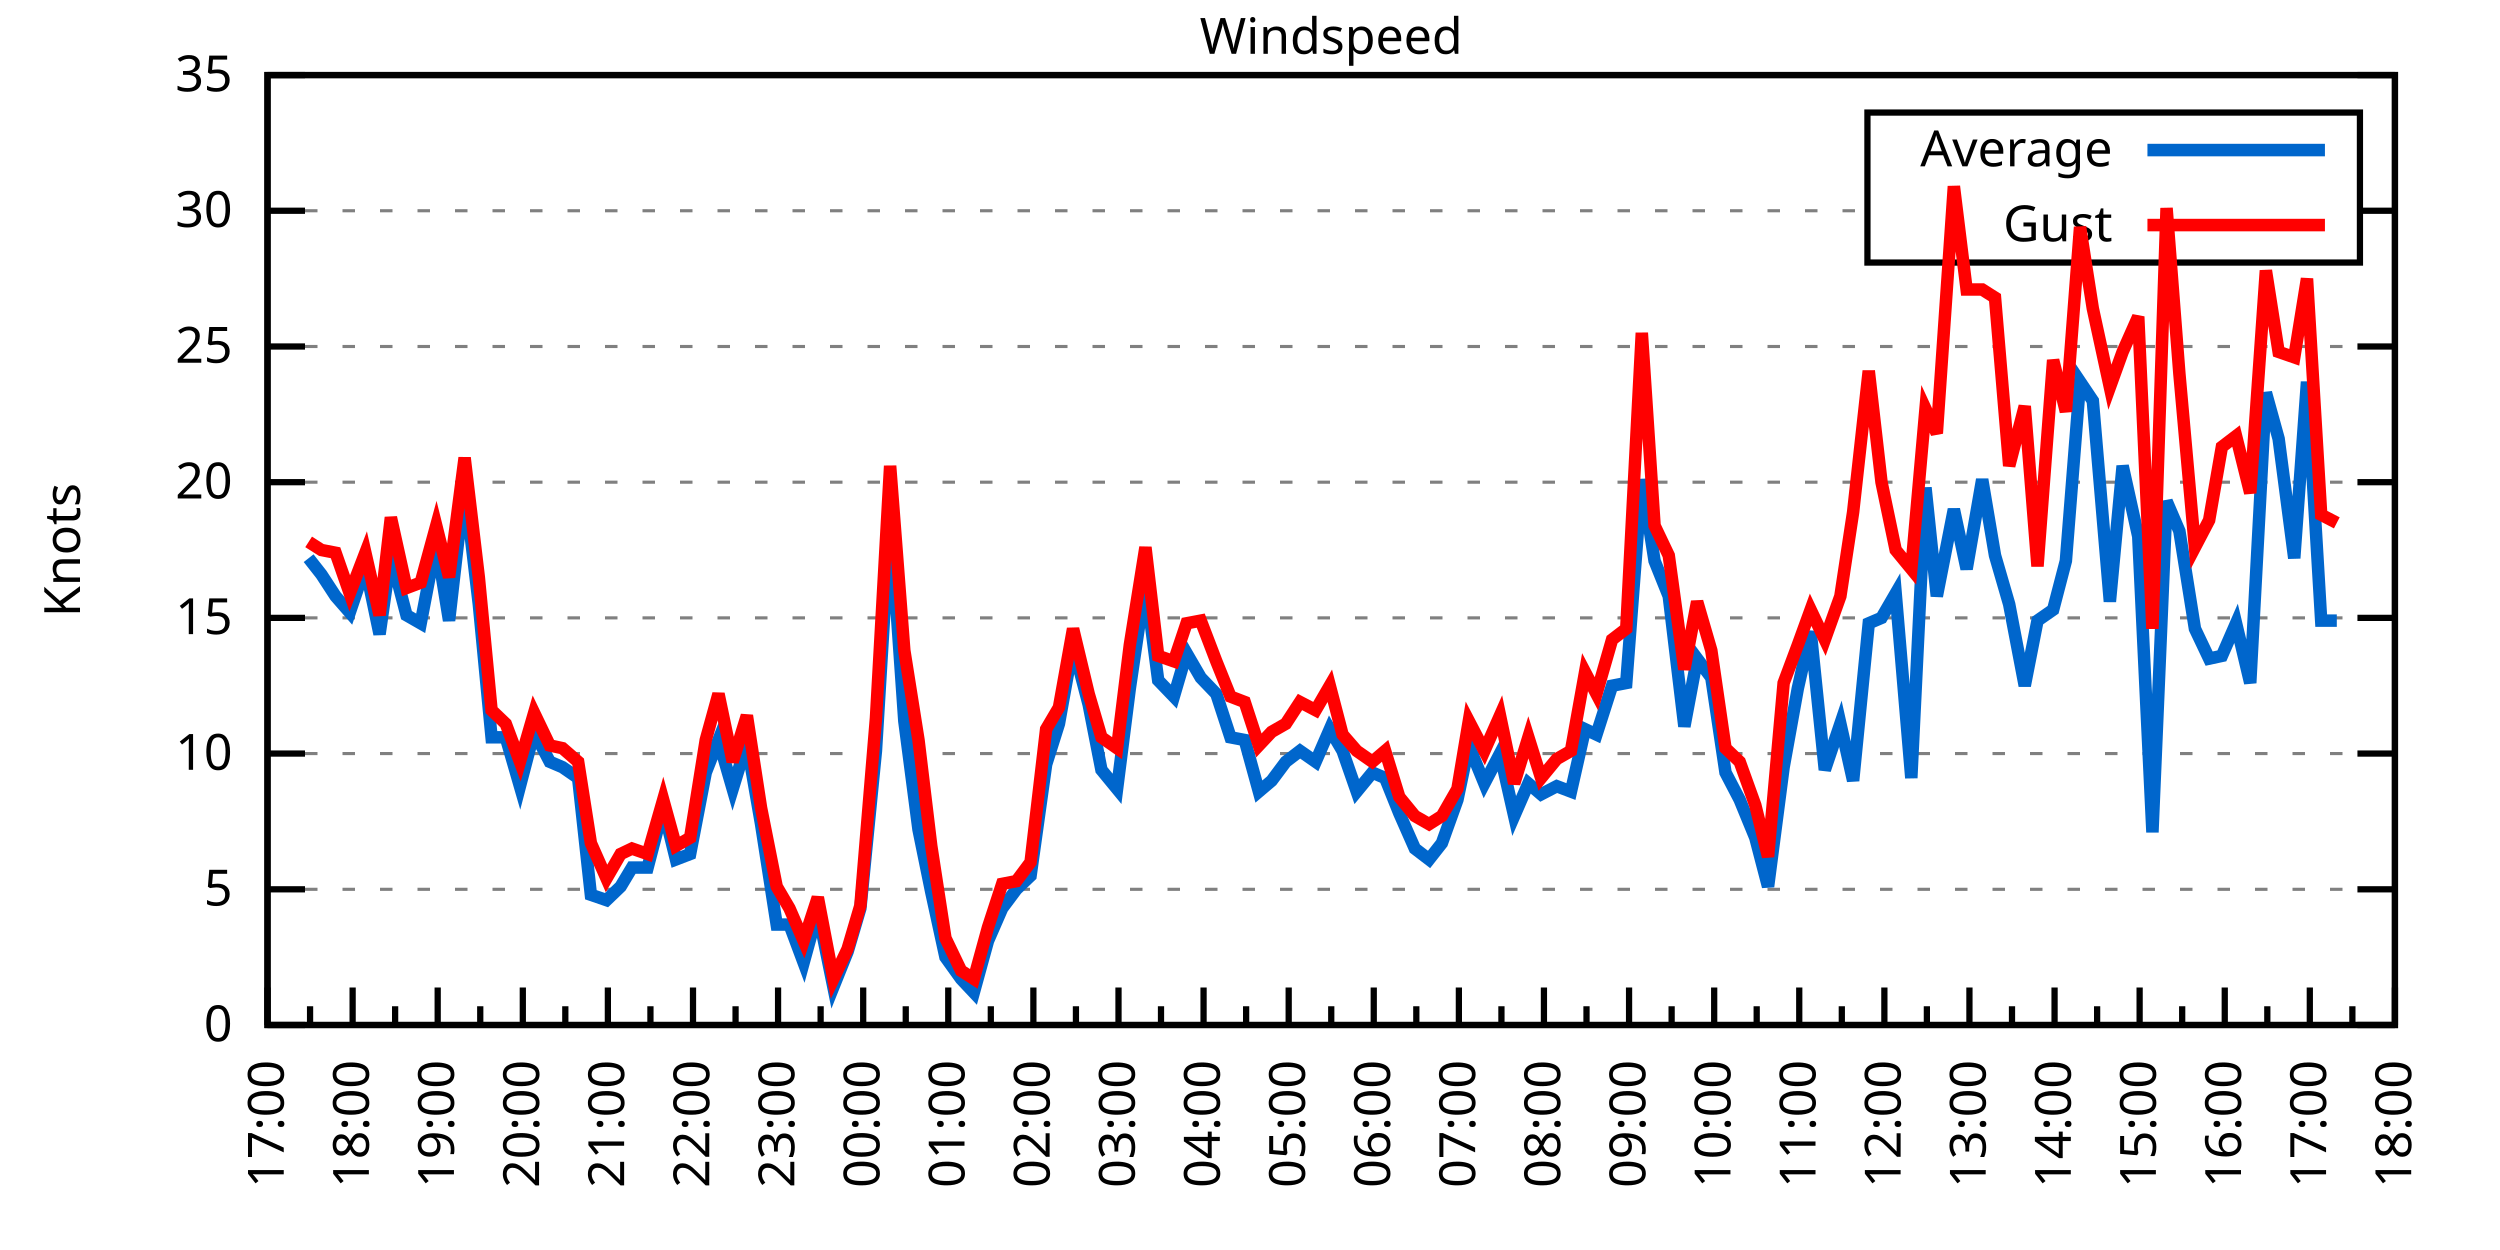
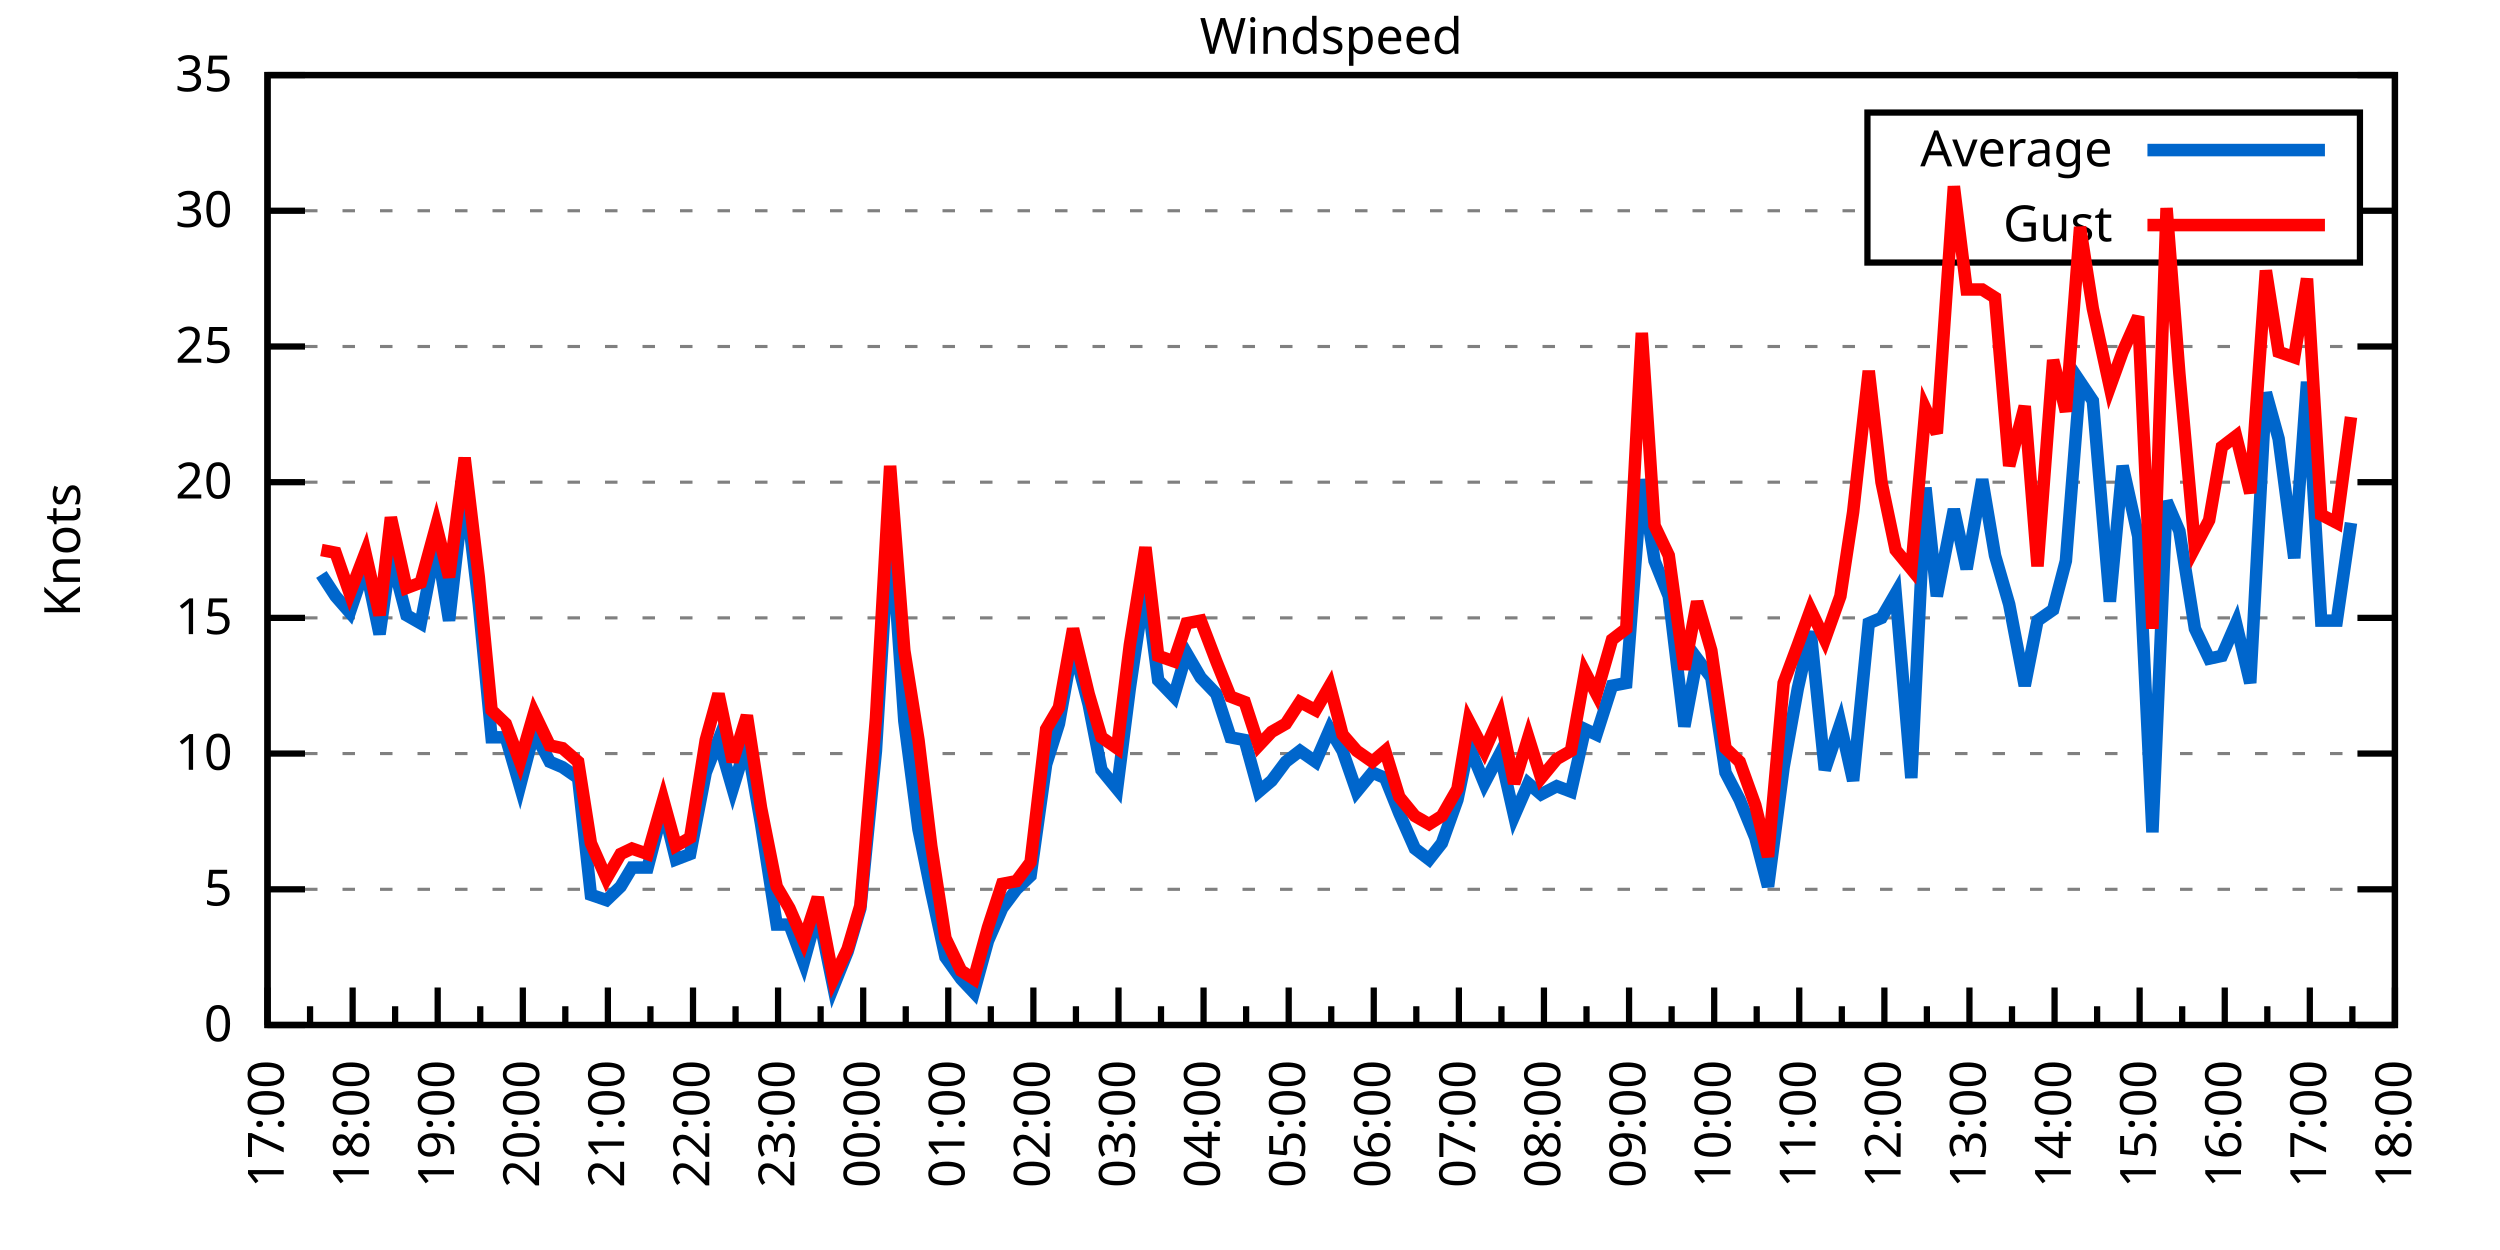
<svg xmlns="http://www.w3.org/2000/svg" xmlns:xlink="http://www.w3.org/1999/xlink" width="400" height="200" viewBox="0 0 400 200">
  <g id="gnuplot_canvas">
    <rect x="0" y="0" width="400" height="200" fill="none" />
    <defs>
      <circle id="gpDot" r="0.5" stroke-width="0.5" stroke="currentColor" />
      <path id="gpPt0" stroke-width="0.333" stroke="currentColor" d="M-1,0 h2 M0,-1 v2" />
      <path id="gpPt1" stroke-width="0.333" stroke="currentColor" d="M-1,-1 L1,1 M1,-1 L-1,1" />
      <path id="gpPt2" stroke-width="0.333" stroke="currentColor" d="M-1,0 L1,0 M0,-1 L0,1 M-1,-1 L1,1 M-1,1 L1,-1" />
      <rect id="gpPt3" stroke-width="0.333" stroke="currentColor" x="-1" y="-1" width="2" height="2" />
      <rect id="gpPt4" stroke-width="0.333" stroke="currentColor" fill="currentColor" x="-1" y="-1" width="2" height="2" />
      <circle id="gpPt5" stroke-width="0.333" stroke="currentColor" cx="0" cy="0" r="1" />
      <use xlink:href="#gpPt5" id="gpPt6" fill="currentColor" stroke="none" />
      <path id="gpPt7" stroke-width="0.333" stroke="currentColor" d="M0,-1.33 L-1.33,0.67 L1.33,0.67 z" />
      <use xlink:href="#gpPt7" id="gpPt8" fill="currentColor" stroke="none" />
      <use xlink:href="#gpPt7" id="gpPt9" stroke="currentColor" transform="rotate(180)" />
      <use xlink:href="#gpPt9" id="gpPt10" fill="currentColor" stroke="none" />
      <use xlink:href="#gpPt3" id="gpPt11" stroke="currentColor" transform="rotate(45)" />
      <use xlink:href="#gpPt11" id="gpPt12" fill="currentColor" stroke="none" />
      <path id="gpPt13" stroke-width="0.333" stroke="currentColor" d="M0,1.330 L1.265,0.411 L0.782,-1.067 L-0.782,-1.076 L-1.265,0.411 z" />
      <use xlink:href="#gpPt13" id="gpPt14" fill="currentColor" stroke="none" />
      <filter id="textbox" filterUnits="objectBoundingBox" x="0" y="0" height="1" width="1">
        <feFlood flood-color="white" flood-opacity="1" result="bgnd" />
        <feComposite in="SourceGraphic" in2="bgnd" operator="atop" />
      </filter>
      <filter id="greybox" filterUnits="objectBoundingBox" x="0" y="0" height="1" width="1">
        <feFlood flood-color="lightgrey" flood-opacity="1" result="grey" />
        <feComposite in="SourceGraphic" in2="grey" operator="atop" />
      </filter>
    </defs>
    <g fill="none" color="white" stroke="currentColor" stroke-width="1.00" stroke-linecap="butt" stroke-linejoin="miter">
</g>
    <g fill="none" color="black" stroke="currentColor" stroke-width="1.00" stroke-linecap="butt" stroke-linejoin="miter">
      <g stroke="none" shape-rendering="crispEdges">
        <polygon fill="rgb(255, 255, 255)" points="42.80,164.00 383.18,164.00 383.18,12.02 42.80,12.02 " />
      </g>
    </g>
    <g fill="none" color="black" stroke="currentColor" stroke-width="1.00" stroke-linecap="butt" stroke-linejoin="miter">
</g>
    <g fill="none" color="black" stroke="black" stroke-width="0.50" stroke-linecap="butt" stroke-linejoin="miter">
</g>
    <g fill="none" color="gray" stroke="currentColor" stroke-width="0.50" stroke-linecap="butt" stroke-linejoin="miter">
      <path stroke="gray" stroke-dasharray="2,4" class="gridline" d="M42.80,164.00 L383.19,164.00  " />
    </g>
    <g fill="none" color="gray" stroke="gray" stroke-width="1.00" stroke-linecap="butt" stroke-linejoin="miter">
</g>
    <g fill="none" color="black" stroke="currentColor" stroke-width="1.00" stroke-linecap="butt" stroke-linejoin="miter">
      <path stroke="black" d="M42.80,164.00 L48.80,164.00 M383.19,164.00 L377.19,164.00  " />
      <g transform="translate(37.20,166.60)" stroke="none" fill="black" font-family="Sans" font-size="8.00" text-anchor="end">
        <text>
          <tspan font-family="Sans"> 0</tspan>
        </text>
      </g>
    </g>
    <g fill="none" color="black" stroke="currentColor" stroke-width="1.00" stroke-linecap="butt" stroke-linejoin="miter">
</g>
    <g fill="none" color="black" stroke="black" stroke-width="0.50" stroke-linecap="butt" stroke-linejoin="miter">
</g>
    <g fill="none" color="gray" stroke="currentColor" stroke-width="0.50" stroke-linecap="butt" stroke-linejoin="miter">
      <path stroke="gray" stroke-dasharray="2,4" class="gridline" d="M42.80,142.29 L383.19,142.29  " />
    </g>
    <g fill="none" color="gray" stroke="gray" stroke-width="1.00" stroke-linecap="butt" stroke-linejoin="miter">
</g>
    <g fill="none" color="black" stroke="currentColor" stroke-width="1.00" stroke-linecap="butt" stroke-linejoin="miter">
      <path stroke="black" d="M42.80,142.29 L48.80,142.29 M383.19,142.29 L377.19,142.29  " />
      <g transform="translate(37.20,144.89)" stroke="none" fill="black" font-family="Sans" font-size="8.00" text-anchor="end">
        <text>
          <tspan font-family="Sans"> 5</tspan>
        </text>
      </g>
    </g>
    <g fill="none" color="black" stroke="currentColor" stroke-width="1.00" stroke-linecap="butt" stroke-linejoin="miter">
</g>
    <g fill="none" color="black" stroke="black" stroke-width="0.50" stroke-linecap="butt" stroke-linejoin="miter">
</g>
    <g fill="none" color="gray" stroke="currentColor" stroke-width="0.50" stroke-linecap="butt" stroke-linejoin="miter">
      <path stroke="gray" stroke-dasharray="2,4" class="gridline" d="M42.80,120.57 L383.19,120.57  " />
    </g>
    <g fill="none" color="gray" stroke="gray" stroke-width="1.00" stroke-linecap="butt" stroke-linejoin="miter">
</g>
    <g fill="none" color="black" stroke="currentColor" stroke-width="1.00" stroke-linecap="butt" stroke-linejoin="miter">
      <path stroke="black" d="M42.80,120.57 L48.80,120.57 M383.19,120.57 L377.19,120.57  " />
      <g transform="translate(37.20,123.17)" stroke="none" fill="black" font-family="Sans" font-size="8.00" text-anchor="end">
        <text>
          <tspan font-family="Sans"> 10</tspan>
        </text>
      </g>
    </g>
    <g fill="none" color="black" stroke="currentColor" stroke-width="1.00" stroke-linecap="butt" stroke-linejoin="miter">
</g>
    <g fill="none" color="black" stroke="black" stroke-width="0.50" stroke-linecap="butt" stroke-linejoin="miter">
</g>
    <g fill="none" color="gray" stroke="currentColor" stroke-width="0.50" stroke-linecap="butt" stroke-linejoin="miter">
      <path stroke="gray" stroke-dasharray="2,4" class="gridline" d="M42.80,98.86 L383.19,98.86  " />
    </g>
    <g fill="none" color="gray" stroke="gray" stroke-width="1.00" stroke-linecap="butt" stroke-linejoin="miter">
</g>
    <g fill="none" color="black" stroke="currentColor" stroke-width="1.00" stroke-linecap="butt" stroke-linejoin="miter">
      <path stroke="black" d="M42.80,98.86 L48.80,98.86 M383.19,98.86 L377.19,98.86  " />
      <g transform="translate(37.20,101.46)" stroke="none" fill="black" font-family="Sans" font-size="8.00" text-anchor="end">
        <text>
          <tspan font-family="Sans"> 15</tspan>
        </text>
      </g>
    </g>
    <g fill="none" color="black" stroke="currentColor" stroke-width="1.00" stroke-linecap="butt" stroke-linejoin="miter">
</g>
    <g fill="none" color="black" stroke="black" stroke-width="0.50" stroke-linecap="butt" stroke-linejoin="miter">
</g>
    <g fill="none" color="gray" stroke="currentColor" stroke-width="0.50" stroke-linecap="butt" stroke-linejoin="miter">
      <path stroke="gray" stroke-dasharray="2,4" class="gridline" d="M42.80,77.15 L383.19,77.15  " />
    </g>
    <g fill="none" color="gray" stroke="gray" stroke-width="1.00" stroke-linecap="butt" stroke-linejoin="miter">
</g>
    <g fill="none" color="black" stroke="currentColor" stroke-width="1.00" stroke-linecap="butt" stroke-linejoin="miter">
      <path stroke="black" d="M42.80,77.15 L48.80,77.15 M383.19,77.15 L377.19,77.15  " />
      <g transform="translate(37.20,79.75)" stroke="none" fill="black" font-family="Sans" font-size="8.00" text-anchor="end">
        <text>
          <tspan font-family="Sans"> 20</tspan>
        </text>
      </g>
    </g>
    <g fill="none" color="black" stroke="currentColor" stroke-width="1.00" stroke-linecap="butt" stroke-linejoin="miter">
</g>
    <g fill="none" color="black" stroke="black" stroke-width="0.50" stroke-linecap="butt" stroke-linejoin="miter">
</g>
    <g fill="none" color="gray" stroke="currentColor" stroke-width="0.50" stroke-linecap="butt" stroke-linejoin="miter">
      <path stroke="gray" stroke-dasharray="2,4" class="gridline" d="M42.80,55.44 L383.19,55.44  " />
    </g>
    <g fill="none" color="gray" stroke="gray" stroke-width="1.00" stroke-linecap="butt" stroke-linejoin="miter">
</g>
    <g fill="none" color="black" stroke="currentColor" stroke-width="1.00" stroke-linecap="butt" stroke-linejoin="miter">
      <path stroke="black" d="M42.80,55.44 L48.80,55.44 M383.19,55.44 L377.19,55.44  " />
      <g transform="translate(37.20,58.04)" stroke="none" fill="black" font-family="Sans" font-size="8.00" text-anchor="end">
        <text>
          <tspan font-family="Sans"> 25</tspan>
        </text>
      </g>
    </g>
    <g fill="none" color="black" stroke="currentColor" stroke-width="1.00" stroke-linecap="butt" stroke-linejoin="miter">
</g>
    <g fill="none" color="black" stroke="black" stroke-width="0.50" stroke-linecap="butt" stroke-linejoin="miter">
</g>
    <g fill="none" color="gray" stroke="currentColor" stroke-width="0.50" stroke-linecap="butt" stroke-linejoin="miter">
      <path stroke="gray" stroke-dasharray="2,4" class="gridline" d="M42.80,33.72 L298.79,33.72 M377.59,33.72 L383.19,33.72  " />
    </g>
    <g fill="none" color="gray" stroke="gray" stroke-width="1.00" stroke-linecap="butt" stroke-linejoin="miter">
</g>
    <g fill="none" color="black" stroke="currentColor" stroke-width="1.00" stroke-linecap="butt" stroke-linejoin="miter">
      <path stroke="black" d="M42.80,33.72 L48.80,33.72 M383.19,33.72 L377.19,33.72  " />
      <g transform="translate(37.20,36.32)" stroke="none" fill="black" font-family="Sans" font-size="8.00" text-anchor="end">
        <text>
          <tspan font-family="Sans"> 30</tspan>
        </text>
      </g>
    </g>
    <g fill="none" color="black" stroke="currentColor" stroke-width="1.00" stroke-linecap="butt" stroke-linejoin="miter">
</g>
    <g fill="none" color="black" stroke="black" stroke-width="0.50" stroke-linecap="butt" stroke-linejoin="miter">
</g>
    <g fill="none" color="gray" stroke="currentColor" stroke-width="0.50" stroke-linecap="butt" stroke-linejoin="miter">
      <path stroke="gray" stroke-dasharray="2,4" class="gridline" d="M42.80,12.01 L383.19,12.01  " />
    </g>
    <g fill="none" color="gray" stroke="gray" stroke-width="1.00" stroke-linecap="butt" stroke-linejoin="miter">
</g>
    <g fill="none" color="black" stroke="currentColor" stroke-width="1.00" stroke-linecap="butt" stroke-linejoin="miter">
      <path stroke="black" d="M42.80,12.01 L48.80,12.01 M383.19,12.01 L377.19,12.01  " />
      <g transform="translate(37.20,14.61)" stroke="none" fill="black" font-family="Sans" font-size="8.00" text-anchor="end">
        <text>
          <tspan font-family="Sans"> 35</tspan>
        </text>
      </g>
    </g>
    <g fill="none" color="black" stroke="currentColor" stroke-width="1.00" stroke-linecap="butt" stroke-linejoin="miter">
      <path stroke="black" d="M42.80,164.00 L42.80,158.00  " />
      <g transform="translate(45.40,169.60) rotate(270)" stroke="none" fill="black" font-family="Sans" font-size="8.00" text-anchor="end">
        <text>
          <tspan font-family="Sans">17:00</tspan>
        </text>
      </g>
    </g>
    <g fill="none" color="black" stroke="currentColor" stroke-width="1.00" stroke-linecap="butt" stroke-linejoin="miter">
      <path stroke="black" d="M49.61,164.00 L49.61,161.00 M56.42,164.00 L56.42,158.00  " />
      <g transform="translate(59.02,169.60) rotate(270)" stroke="none" fill="black" font-family="Sans" font-size="8.00" text-anchor="end">
        <text>
          <tspan font-family="Sans">18:00</tspan>
        </text>
      </g>
    </g>
    <g fill="none" color="black" stroke="currentColor" stroke-width="1.00" stroke-linecap="butt" stroke-linejoin="miter">
      <path stroke="black" d="M63.22,164.00 L63.22,161.00 M70.03,164.00 L70.03,158.00  " />
      <g transform="translate(72.63,169.60) rotate(270)" stroke="none" fill="black" font-family="Sans" font-size="8.00" text-anchor="end">
        <text>
          <tspan font-family="Sans">19:00</tspan>
        </text>
      </g>
    </g>
    <g fill="none" color="black" stroke="currentColor" stroke-width="1.00" stroke-linecap="butt" stroke-linejoin="miter">
      <path stroke="black" d="M76.84,164.00 L76.84,161.00 M83.65,164.00 L83.65,158.00  " />
      <g transform="translate(86.25,169.60) rotate(270)" stroke="none" fill="black" font-family="Sans" font-size="8.00" text-anchor="end">
        <text>
          <tspan font-family="Sans">20:00</tspan>
        </text>
      </g>
    </g>
    <g fill="none" color="black" stroke="currentColor" stroke-width="1.00" stroke-linecap="butt" stroke-linejoin="miter">
      <path stroke="black" d="M90.45,164.00 L90.45,161.00 M97.26,164.00 L97.26,158.00  " />
      <g transform="translate(99.86,169.60) rotate(270)" stroke="none" fill="black" font-family="Sans" font-size="8.00" text-anchor="end">
        <text>
          <tspan font-family="Sans">21:00</tspan>
        </text>
      </g>
    </g>
    <g fill="none" color="black" stroke="currentColor" stroke-width="1.00" stroke-linecap="butt" stroke-linejoin="miter">
      <path stroke="black" d="M104.07,164.00 L104.07,161.00 M110.88,164.00 L110.88,158.00  " />
      <g transform="translate(113.48,169.60) rotate(270)" stroke="none" fill="black" font-family="Sans" font-size="8.00" text-anchor="end">
        <text>
          <tspan font-family="Sans">22:00</tspan>
        </text>
      </g>
    </g>
    <g fill="none" color="black" stroke="currentColor" stroke-width="1.00" stroke-linecap="butt" stroke-linejoin="miter">
      <path stroke="black" d="M117.69,164.00 L117.69,161.00 M124.49,164.00 L124.49,158.00  " />
      <g transform="translate(127.09,169.60) rotate(270)" stroke="none" fill="black" font-family="Sans" font-size="8.00" text-anchor="end">
        <text>
          <tspan font-family="Sans">23:00</tspan>
        </text>
      </g>
    </g>
    <g fill="none" color="black" stroke="currentColor" stroke-width="1.00" stroke-linecap="butt" stroke-linejoin="miter">
      <path stroke="black" d="M131.30,164.00 L131.30,161.00 M138.11,164.00 L138.11,158.00  " />
      <g transform="translate(140.71,169.60) rotate(270)" stroke="none" fill="black" font-family="Sans" font-size="8.00" text-anchor="end">
        <text>
          <tspan font-family="Sans">00:00</tspan>
        </text>
      </g>
    </g>
    <g fill="none" color="black" stroke="currentColor" stroke-width="1.00" stroke-linecap="butt" stroke-linejoin="miter">
      <path stroke="black" d="M144.92,164.00 L144.92,161.00 M151.72,164.00 L151.72,158.00  " />
      <g transform="translate(154.32,169.60) rotate(270)" stroke="none" fill="black" font-family="Sans" font-size="8.00" text-anchor="end">
        <text>
          <tspan font-family="Sans">01:00</tspan>
        </text>
      </g>
    </g>
    <g fill="none" color="black" stroke="currentColor" stroke-width="1.00" stroke-linecap="butt" stroke-linejoin="miter">
      <path stroke="black" d="M158.53,164.00 L158.53,161.00 M165.34,164.00 L165.34,158.00  " />
      <g transform="translate(167.94,169.60) rotate(270)" stroke="none" fill="black" font-family="Sans" font-size="8.00" text-anchor="end">
        <text>
          <tspan font-family="Sans">02:00</tspan>
        </text>
      </g>
    </g>
    <g fill="none" color="black" stroke="currentColor" stroke-width="1.00" stroke-linecap="butt" stroke-linejoin="miter">
      <path stroke="black" d="M172.15,164.00 L172.15,161.00 M178.96,164.00 L178.96,158.00  " />
      <g transform="translate(181.56,169.60) rotate(270)" stroke="none" fill="black" font-family="Sans" font-size="8.00" text-anchor="end">
        <text>
          <tspan font-family="Sans">03:00</tspan>
        </text>
      </g>
    </g>
    <g fill="none" color="black" stroke="currentColor" stroke-width="1.00" stroke-linecap="butt" stroke-linejoin="miter">
      <path stroke="black" d="M185.76,164.00 L185.76,161.00 M192.57,164.00 L192.57,158.00  " />
      <g transform="translate(195.17,169.60) rotate(270)" stroke="none" fill="black" font-family="Sans" font-size="8.00" text-anchor="end">
        <text>
          <tspan font-family="Sans">04:00</tspan>
        </text>
      </g>
    </g>
    <g fill="none" color="black" stroke="currentColor" stroke-width="1.00" stroke-linecap="butt" stroke-linejoin="miter">
      <path stroke="black" d="M199.38,164.00 L199.38,161.00 M206.19,164.00 L206.19,158.00  " />
      <g transform="translate(208.79,169.60) rotate(270)" stroke="none" fill="black" font-family="Sans" font-size="8.00" text-anchor="end">
        <text>
          <tspan font-family="Sans">05:00</tspan>
        </text>
      </g>
    </g>
    <g fill="none" color="black" stroke="currentColor" stroke-width="1.00" stroke-linecap="butt" stroke-linejoin="miter">
      <path stroke="black" d="M213.00,164.00 L213.00,161.00 M219.80,164.00 L219.80,158.00  " />
      <g transform="translate(222.40,169.60) rotate(270)" stroke="none" fill="black" font-family="Sans" font-size="8.00" text-anchor="end">
        <text>
          <tspan font-family="Sans">06:00</tspan>
        </text>
      </g>
    </g>
    <g fill="none" color="black" stroke="currentColor" stroke-width="1.00" stroke-linecap="butt" stroke-linejoin="miter">
      <path stroke="black" d="M226.61,164.00 L226.61,161.00 M233.42,164.00 L233.42,158.00  " />
      <g transform="translate(236.02,169.60) rotate(270)" stroke="none" fill="black" font-family="Sans" font-size="8.00" text-anchor="end">
        <text>
          <tspan font-family="Sans">07:00</tspan>
        </text>
      </g>
    </g>
    <g fill="none" color="black" stroke="currentColor" stroke-width="1.00" stroke-linecap="butt" stroke-linejoin="miter">
      <path stroke="black" d="M240.23,164.00 L240.23,161.00 M247.03,164.00 L247.03,158.00  " />
      <g transform="translate(249.63,169.60) rotate(270)" stroke="none" fill="black" font-family="Sans" font-size="8.00" text-anchor="end">
        <text>
          <tspan font-family="Sans">08:00</tspan>
        </text>
      </g>
    </g>
    <g fill="none" color="black" stroke="currentColor" stroke-width="1.00" stroke-linecap="butt" stroke-linejoin="miter">
      <path stroke="black" d="M253.84,164.00 L253.84,161.00 M260.65,164.00 L260.65,158.00  " />
      <g transform="translate(263.25,169.60) rotate(270)" stroke="none" fill="black" font-family="Sans" font-size="8.00" text-anchor="end">
        <text>
          <tspan font-family="Sans">09:00</tspan>
        </text>
      </g>
    </g>
    <g fill="none" color="black" stroke="currentColor" stroke-width="1.00" stroke-linecap="butt" stroke-linejoin="miter">
      <path stroke="black" d="M267.46,164.00 L267.46,161.00 M274.27,164.00 L274.27,158.00  " />
      <g transform="translate(276.87,169.60) rotate(270)" stroke="none" fill="black" font-family="Sans" font-size="8.00" text-anchor="end">
        <text>
          <tspan font-family="Sans">10:00</tspan>
        </text>
      </g>
    </g>
    <g fill="none" color="black" stroke="currentColor" stroke-width="1.00" stroke-linecap="butt" stroke-linejoin="miter">
      <path stroke="black" d="M281.07,164.00 L281.07,161.00 M287.88,164.00 L287.88,158.00  " />
      <g transform="translate(290.48,169.60) rotate(270)" stroke="none" fill="black" font-family="Sans" font-size="8.00" text-anchor="end">
        <text>
          <tspan font-family="Sans">11:00</tspan>
        </text>
      </g>
    </g>
    <g fill="none" color="black" stroke="currentColor" stroke-width="1.00" stroke-linecap="butt" stroke-linejoin="miter">
      <path stroke="black" d="M294.69,164.00 L294.69,161.00 M301.50,164.00 L301.50,158.00  " />
      <g transform="translate(304.10,169.60) rotate(270)" stroke="none" fill="black" font-family="Sans" font-size="8.00" text-anchor="end">
        <text>
          <tspan font-family="Sans">12:00</tspan>
        </text>
      </g>
    </g>
    <g fill="none" color="black" stroke="currentColor" stroke-width="1.00" stroke-linecap="butt" stroke-linejoin="miter">
      <path stroke="black" d="M308.30,164.00 L308.30,161.00 M315.11,164.00 L315.11,158.00  " />
      <g transform="translate(317.71,169.60) rotate(270)" stroke="none" fill="black" font-family="Sans" font-size="8.00" text-anchor="end">
        <text>
          <tspan font-family="Sans">13:00</tspan>
        </text>
      </g>
    </g>
    <g fill="none" color="black" stroke="currentColor" stroke-width="1.00" stroke-linecap="butt" stroke-linejoin="miter">
      <path stroke="black" d="M321.92,164.00 L321.92,161.00 M328.73,164.00 L328.73,158.00  " />
      <g transform="translate(331.33,169.60) rotate(270)" stroke="none" fill="black" font-family="Sans" font-size="8.00" text-anchor="end">
        <text>
          <tspan font-family="Sans">14:00</tspan>
        </text>
      </g>
    </g>
    <g fill="none" color="black" stroke="currentColor" stroke-width="1.00" stroke-linecap="butt" stroke-linejoin="miter">
      <path stroke="black" d="M335.54,164.00 L335.54,161.00 M342.34,164.00 L342.34,158.00  " />
      <g transform="translate(344.94,169.60) rotate(270)" stroke="none" fill="black" font-family="Sans" font-size="8.00" text-anchor="end">
        <text>
          <tspan font-family="Sans">15:00</tspan>
        </text>
      </g>
    </g>
    <g fill="none" color="black" stroke="currentColor" stroke-width="1.00" stroke-linecap="butt" stroke-linejoin="miter">
      <path stroke="black" d="M349.15,164.00 L349.15,161.00 M355.96,164.00 L355.96,158.00  " />
      <g transform="translate(358.56,169.60) rotate(270)" stroke="none" fill="black" font-family="Sans" font-size="8.00" text-anchor="end">
        <text>
          <tspan font-family="Sans">16:00</tspan>
        </text>
      </g>
    </g>
    <g fill="none" color="black" stroke="currentColor" stroke-width="1.00" stroke-linecap="butt" stroke-linejoin="miter">
      <path stroke="black" d="M362.77,164.00 L362.77,161.00 M369.57,164.00 L369.57,158.00  " />
      <g transform="translate(372.17,169.60) rotate(270)" stroke="none" fill="black" font-family="Sans" font-size="8.00" text-anchor="end">
        <text>
          <tspan font-family="Sans">17:00</tspan>
        </text>
      </g>
    </g>
    <g fill="none" color="black" stroke="currentColor" stroke-width="1.00" stroke-linecap="butt" stroke-linejoin="miter">
      <path stroke="black" d="M376.38,164.00 L376.38,161.00 M383.19,164.00 L383.19,158.00  " />
      <g transform="translate(385.79,169.60) rotate(270)" stroke="none" fill="black" font-family="Sans" font-size="8.00" text-anchor="end">
        <text>
          <tspan font-family="Sans">18:00</tspan>
        </text>
      </g>
    </g>
    <g fill="none" color="black" stroke="currentColor" stroke-width="1.00" stroke-linecap="butt" stroke-linejoin="miter">
</g>
    <g fill="none" color="black" stroke="currentColor" stroke-width="1.00" stroke-linecap="butt" stroke-linejoin="miter">
      <path stroke="black" d="M42.80,12.01 L42.80,164.00 L383.19,164.00 L383.19,12.01 L42.80,12.01 Z  " />
    </g>
    <g fill="none" color="black" stroke="currentColor" stroke-width="1.00" stroke-linecap="butt" stroke-linejoin="miter">
      <g transform="translate(12.80,88.01) rotate(270)" stroke="none" fill="black" font-family="Sans" font-size="8.00" text-anchor="middle">
        <text>
          <tspan font-family="Sans">Knots</tspan>
        </text>
      </g>
    </g>
    <g fill="none" color="black" stroke="currentColor" stroke-width="1.00" stroke-linecap="butt" stroke-linejoin="miter">
</g>
    <g fill="none" color="black" stroke="currentColor" stroke-width="1.00" stroke-linecap="butt" stroke-linejoin="miter">
      <path stroke="black" d="M298.79,42.01 L298.79,18.01 L377.59,18.01 L377.59,42.01 L298.79,42.01 Z  " />
    </g>
    <g id="Windspeed_plot_1">
      <g fill="none" color="white" stroke="black" stroke-width="2.00" stroke-linecap="butt" stroke-linejoin="miter">
</g>
      <g fill="none" color="black" stroke="currentColor" stroke-width="2.00" stroke-linecap="butt" stroke-linejoin="miter">
        <g transform="translate(337.99,26.61)" stroke="none" fill="black" font-family="Sans" font-size="8.00" text-anchor="end">
          <text>
            <tspan font-family="Sans">Average</tspan>
          </text>
        </g>
      </g>
      <g fill="none" color="black" stroke="currentColor" stroke-width="2.00" stroke-linecap="butt" stroke-linejoin="miter">
-         <path stroke="rgb(  0, 102, 204)" d="M343.59,24.01 L371.99,24.01 M49.38,89.31 L51.42,91.91 L53.69,95.39 L55.96,97.99 L58.46,90.61 L60.73,101.47   L62.54,88.87 L65.04,98.43 L67.31,99.73 L69.80,86.70 L71.85,99.30 L74.34,77.58 L76.61,96.69 L78.65,117.97   L80.92,117.97 L83.19,125.79 L85.46,117.10 L87.96,121.88 L90.00,122.75 L92.50,124.48 L94.54,143.16 L97.04,144.02   L99.30,141.85 L101.12,138.81 L103.62,138.81 L106.11,129.26 L108.15,137.51 L110.42,136.64 L112.92,123.61 L114.96,118.40   L117.23,126.22 L119.50,118.84 L121.77,131.86 L124.27,147.93 L126.31,147.93 L128.58,154.01 L130.85,145.76 L133.34,157.92   L135.61,152.28 L137.66,145.33 L140.15,120.14 L142.42,82.79 L144.69,115.36 L146.96,132.73 L149.00,142.72 L151.27,153.14   L153.77,156.62 L155.81,158.79 L158.08,150.54 L160.35,145.33 L162.62,142.29 L164.89,140.12 L167.38,122.31 L169.43,115.80   L171.69,103.20 L174.19,112.76 L176.23,123.18 L178.73,126.22 L180.77,110.15 L183.27,93.22 L185.31,108.85 L187.81,111.45   L189.85,104.51 L192.12,108.42 L194.61,111.02 L196.88,117.97 L199.15,118.40 L201.42,126.65 L203.46,124.92 L205.73,121.88   L208.00,120.14 L210.50,121.88 L212.77,116.67 L214.81,120.14 L217.08,126.65 L219.58,123.61 L221.62,124.48 L223.89,130.13   L226.38,135.77 L228.65,137.51 L230.70,134.90 L233.19,127.96 L235.01,119.27 L237.50,125.35 L240.00,120.57 L242.27,130.56   L244.54,125.35 L246.58,127.09 L249.08,125.79 L251.35,126.65 L253.61,116.67 L255.43,117.53 L257.93,109.72 L260.20,109.28   L262.69,76.71 L264.73,89.74 L267.00,95.39 L269.50,116.23 L271.54,105.38 L273.81,108.42 L276.08,123.61 L278.35,127.96   L280.85,134.04 L282.89,141.85 L285.38,122.75 L287.65,110.15 L289.70,101.03 L291.97,123.18 L294.46,115.80 L296.50,124.92   L299.00,99.73 L301.04,98.86 L303.31,94.95 L305.81,124.48 L308.08,78.02 L309.89,95.39 L312.62,81.49 L314.66,91.04   L317.15,76.71 L319.20,88.87 L321.47,96.69 L323.96,109.72 L326.00,99.30 L328.50,97.56 L330.54,89.74 L332.81,61.08   L334.85,64.12 L337.58,96.26 L339.62,74.54 L342.12,85.83 L344.39,133.17 L346.65,80.19 L348.70,84.97 L351.19,100.60   L353.46,105.38 L355.50,104.94 L357.77,99.73 L360.04,109.28 L362.54,62.82 L364.58,70.20 L367.08,89.31 L369.12,61.08   L371.39,99.30 L373.89,99.30  " />
+         <path stroke="rgb(  0, 102, 204)" d="M343.59,24.01 L371.99,24.01 M51.42,91.91 L53.69,95.39 L55.96,97.99 L58.46,90.61 L60.73,101.47 L62.54,88.87   L65.04,98.43 L67.31,99.73 L69.80,86.70 L71.85,99.30 L74.34,77.58 L76.61,96.69 L78.65,117.97 L80.92,117.97   L83.19,125.79 L85.46,117.10 L87.96,121.88 L90.00,122.75 L92.50,124.48 L94.54,143.16 L97.04,144.02 L99.30,141.85   L101.12,138.81 L103.62,138.81 L106.11,129.26 L108.15,137.51 L110.42,136.64 L112.92,123.61 L114.96,118.40 L117.23,126.22   L119.50,118.84 L121.77,131.86 L124.27,147.93 L126.31,147.93 L128.58,154.01 L130.85,145.76 L133.34,157.92 L135.61,152.28   L137.66,145.33 L140.15,120.14 L142.42,82.79 L144.69,115.36 L146.96,132.73 L149.00,142.72 L151.27,153.14 L153.77,156.62   L155.81,158.79 L158.08,150.54 L160.35,145.33 L162.62,142.29 L164.89,140.12 L167.38,122.31 L169.43,115.80 L171.69,103.20   L174.19,112.76 L176.23,123.18 L178.73,126.22 L180.77,110.15 L183.27,93.22 L185.31,108.85 L187.81,111.45 L189.85,104.51   L192.12,108.42 L194.61,111.02 L196.88,117.97 L199.15,118.40 L201.42,126.65 L203.46,124.92 L205.73,121.88 L208.00,120.14   L210.50,121.88 L212.77,116.67 L214.81,120.14 L217.08,126.65 L219.58,123.61 L221.62,124.48 L223.89,130.13 L226.38,135.77   L228.65,137.51 L230.70,134.90 L233.19,127.96 L235.01,119.27 L237.50,125.35 L240.00,120.57 L242.27,130.56 L244.54,125.35   L246.58,127.09 L249.08,125.79 L251.35,126.65 L253.61,116.67 L255.43,117.53 L257.93,109.72 L260.20,109.28 L262.69,76.71   L264.73,89.74 L267.00,95.39 L269.50,116.23 L271.54,105.38 L273.81,108.42 L276.08,123.61 L278.35,127.96 L280.85,134.04   L282.89,141.85 L285.38,122.75 L287.65,110.15 L289.70,101.03 L291.97,123.18 L294.46,115.80 L296.50,124.92 L299.00,99.73   L301.04,98.86 L303.31,94.95 L305.81,124.48 L308.08,78.02 L309.89,95.39 L312.62,81.49 L314.66,91.04 L317.15,76.71   L319.20,88.87 L321.47,96.69 L323.96,109.72 L326.00,99.30 L328.50,97.56 L330.54,89.74 L332.81,61.08 L334.85,64.12   L337.58,96.26 L339.62,74.54 L342.12,85.83 L344.39,133.17 L346.65,80.19 L348.70,84.97 L351.19,100.60 L353.46,105.38   L355.50,104.94 L357.77,99.73 L360.04,109.28 L362.54,62.82 L364.58,70.20 L367.08,89.31 L369.12,61.08 L371.39,99.30   L373.89,99.30 L376.16,83.66  " />
      </g>
    </g>
    <g id="Windspeed_plot_2">
      <g fill="none" color="black" stroke="currentColor" stroke-width="2.00" stroke-linecap="butt" stroke-linejoin="miter">
        <g transform="translate(337.99,38.61)" stroke="none" fill="black" font-family="Sans" font-size="8.00" text-anchor="end">
          <text>
            <tspan font-family="Sans">Gust</tspan>
          </text>
        </g>
      </g>
      <g fill="none" color="black" stroke="currentColor" stroke-width="2.00" stroke-linecap="butt" stroke-linejoin="miter">
-         <path stroke="rgb(255,   0,   0)" d="M343.59,36.01 L371.99,36.01 M49.38,86.70 L51.42,88.00 L53.69,88.44 L55.96,94.95 L58.46,88.44 L60.73,98.43   L62.54,82.79 L65.04,94.08 L67.31,93.22 L69.80,84.10 L71.85,92.35 L74.34,73.24 L76.61,92.35 L78.65,113.63   L80.92,115.80 L83.19,121.88 L85.46,114.06 L87.96,119.27 L90.00,119.71 L92.50,121.88 L94.54,134.90 L97.04,140.55   L99.30,136.64 L101.12,135.77 L103.62,136.64 L106.11,127.96 L108.15,135.34 L110.42,134.04 L112.92,118.40 L114.96,111.02   L117.23,121.88 L119.50,114.49 L121.77,129.26 L124.27,141.85 L126.31,145.33 L128.58,150.54 L130.85,143.59 L133.34,156.62   L135.61,151.84 L137.66,144.89 L140.15,114.93 L142.42,74.54 L144.69,104.07 L146.96,118.40 L149.00,135.34 L151.27,150.10   L153.77,155.31 L155.81,156.62 L158.08,148.37 L160.35,141.42 L162.62,140.98 L164.89,137.94 L167.38,116.67 L169.43,113.19   L171.69,100.60 L174.19,111.02 L176.23,117.97 L178.73,119.71 L180.77,103.20 L183.27,87.57 L185.31,104.94 L187.81,105.81   L189.85,99.73 L192.12,99.30 L194.61,105.81 L196.88,111.45 L199.15,112.32 L201.42,119.27 L203.46,117.10 L205.73,115.80   L208.00,112.32 L210.50,113.63 L212.77,109.72 L214.81,117.53 L217.08,120.14 L219.58,121.88 L221.62,120.14 L223.89,127.52   L226.38,130.56 L228.65,131.86 L230.70,130.56 L233.19,126.22 L235.01,115.36 L237.50,120.14 L240.00,114.49 L242.27,125.35   L244.54,117.97 L246.58,124.48 L249.08,121.44 L251.35,120.14 L253.61,107.55 L255.43,111.02 L257.93,102.34 L260.20,100.60   L262.69,53.26 L264.73,84.10 L267.00,88.87 L269.50,107.11 L271.54,96.26 L273.81,104.07 L276.08,119.71 L278.35,121.88   L280.85,128.83 L282.89,137.08 L285.38,109.28 L287.65,103.20 L289.70,97.56 L291.97,102.34 L294.46,95.39 L296.50,81.93   L299.00,59.34 L301.04,77.15 L303.31,88.00 L305.81,91.04 L308.08,65.42 L309.89,69.33 L312.62,29.81 L314.66,46.32   L317.15,46.32 L319.20,47.62 L321.47,74.54 L323.96,64.99 L326.00,90.61 L328.50,57.61 L330.54,65.86 L332.81,36.33   L334.85,49.36 L337.58,61.95 L339.62,56.30 L342.12,50.66 L344.39,100.60 L346.65,33.29 L348.70,59.78 L351.19,87.57   L353.46,83.23 L355.50,71.50 L357.77,69.77 L360.04,78.89 L362.54,43.28 L364.58,56.30 L367.08,57.17 L369.12,44.58   L371.39,82.36 L373.89,83.66  " />
+         <path stroke="rgb(255,   0,   0)" d="M343.59,36.01 L371.99,36.01 M51.42,88.00 L53.69,88.44 L55.96,94.95 L58.46,88.44 L60.73,98.43 L62.54,82.79   L65.04,94.08 L67.31,93.22 L69.80,84.10 L71.85,92.35 L74.34,73.24 L76.61,92.35 L78.65,113.63 L80.92,115.80   L83.19,121.88 L85.46,114.06 L87.96,119.27 L90.00,119.71 L92.50,121.88 L94.54,134.90 L97.04,140.55 L99.30,136.64   L101.12,135.77 L103.62,136.64 L106.11,127.96 L108.15,135.34 L110.42,134.04 L112.92,118.40 L114.96,111.02 L117.23,121.88   L119.50,114.49 L121.77,129.26 L124.27,141.85 L126.31,145.33 L128.58,150.54 L130.85,143.59 L133.34,156.62 L135.61,151.84   L137.66,144.89 L140.15,114.93 L142.42,74.54 L144.69,104.07 L146.96,118.40 L149.00,135.34 L151.27,150.10 L153.77,155.31   L155.81,156.62 L158.08,148.37 L160.35,141.42 L162.62,140.98 L164.89,137.94 L167.38,116.67 L169.43,113.19 L171.69,100.60   L174.19,111.02 L176.23,117.97 L178.73,119.71 L180.77,103.20 L183.27,87.57 L185.31,104.94 L187.81,105.81 L189.85,99.73   L192.12,99.30 L194.61,105.81 L196.88,111.45 L199.15,112.32 L201.42,119.27 L203.46,117.10 L205.73,115.80 L208.00,112.32   L210.50,113.63 L212.77,109.72 L214.81,117.53 L217.08,120.14 L219.58,121.88 L221.62,120.14 L223.89,127.52 L226.38,130.56   L228.65,131.86 L230.70,130.56 L233.19,126.22 L235.01,115.36 L237.50,120.14 L240.00,114.49 L242.27,125.35 L244.54,117.97   L246.58,124.48 L249.08,121.44 L251.35,120.14 L253.61,107.55 L255.43,111.02 L257.93,102.34 L260.20,100.60 L262.69,53.26   L264.73,84.10 L267.00,88.87 L269.50,107.11 L271.54,96.26 L273.81,104.07 L276.08,119.71 L278.35,121.88 L280.85,128.83   L282.89,137.08 L285.38,109.28 L287.65,103.20 L289.70,97.56 L291.97,102.34 L294.46,95.39 L296.50,81.93 L299.00,59.34   L301.04,77.15 L303.31,88.00 L305.81,91.04 L308.08,65.42 L309.89,69.33 L312.62,29.81 L314.66,46.32 L317.15,46.32   L319.20,47.62 L321.47,74.54 L323.96,64.99 L326.00,90.61 L328.50,57.61 L330.54,65.86 L332.81,36.33 L334.85,49.36   L337.58,61.95 L339.62,56.30 L342.12,50.66 L344.39,100.60 L346.65,33.29 L348.70,59.78 L351.19,87.57 L353.46,83.23   L355.50,71.50 L357.77,69.77 L360.04,78.89 L362.54,43.28 L364.58,56.30 L367.08,57.17 L369.12,44.58 L371.39,82.36   L373.89,83.66 L376.16,66.73  " />
      </g>
    </g>
    <g fill="none" color="black" stroke="currentColor" stroke-width="2.00" stroke-linecap="butt" stroke-linejoin="miter">
</g>
    <g fill="none" color="black" stroke="black" stroke-width="1.00" stroke-linecap="butt" stroke-linejoin="miter">
</g>
    <g fill="none" color="black" stroke="currentColor" stroke-width="1.00" stroke-linecap="butt" stroke-linejoin="miter">
      <path stroke="black" d="M42.80,12.01 L42.80,164.00 L383.19,164.00 L383.19,12.01 L42.80,12.01 Z  " />
    </g>
    <g fill="none" color="black" stroke="currentColor" stroke-width="1.00" stroke-linecap="butt" stroke-linejoin="miter">
      <g transform="translate(212.99,8.61)" stroke="none" fill="black" font-family="Sans" font-size="8.00" text-anchor="middle">
        <text>
          <tspan font-family="Sans">Windspeed</tspan>
        </text>
      </g>
    </g>
    <g fill="none" color="black" stroke="currentColor" stroke-width="1.00" stroke-linecap="butt" stroke-linejoin="miter">
</g>
  </g>
</svg>
